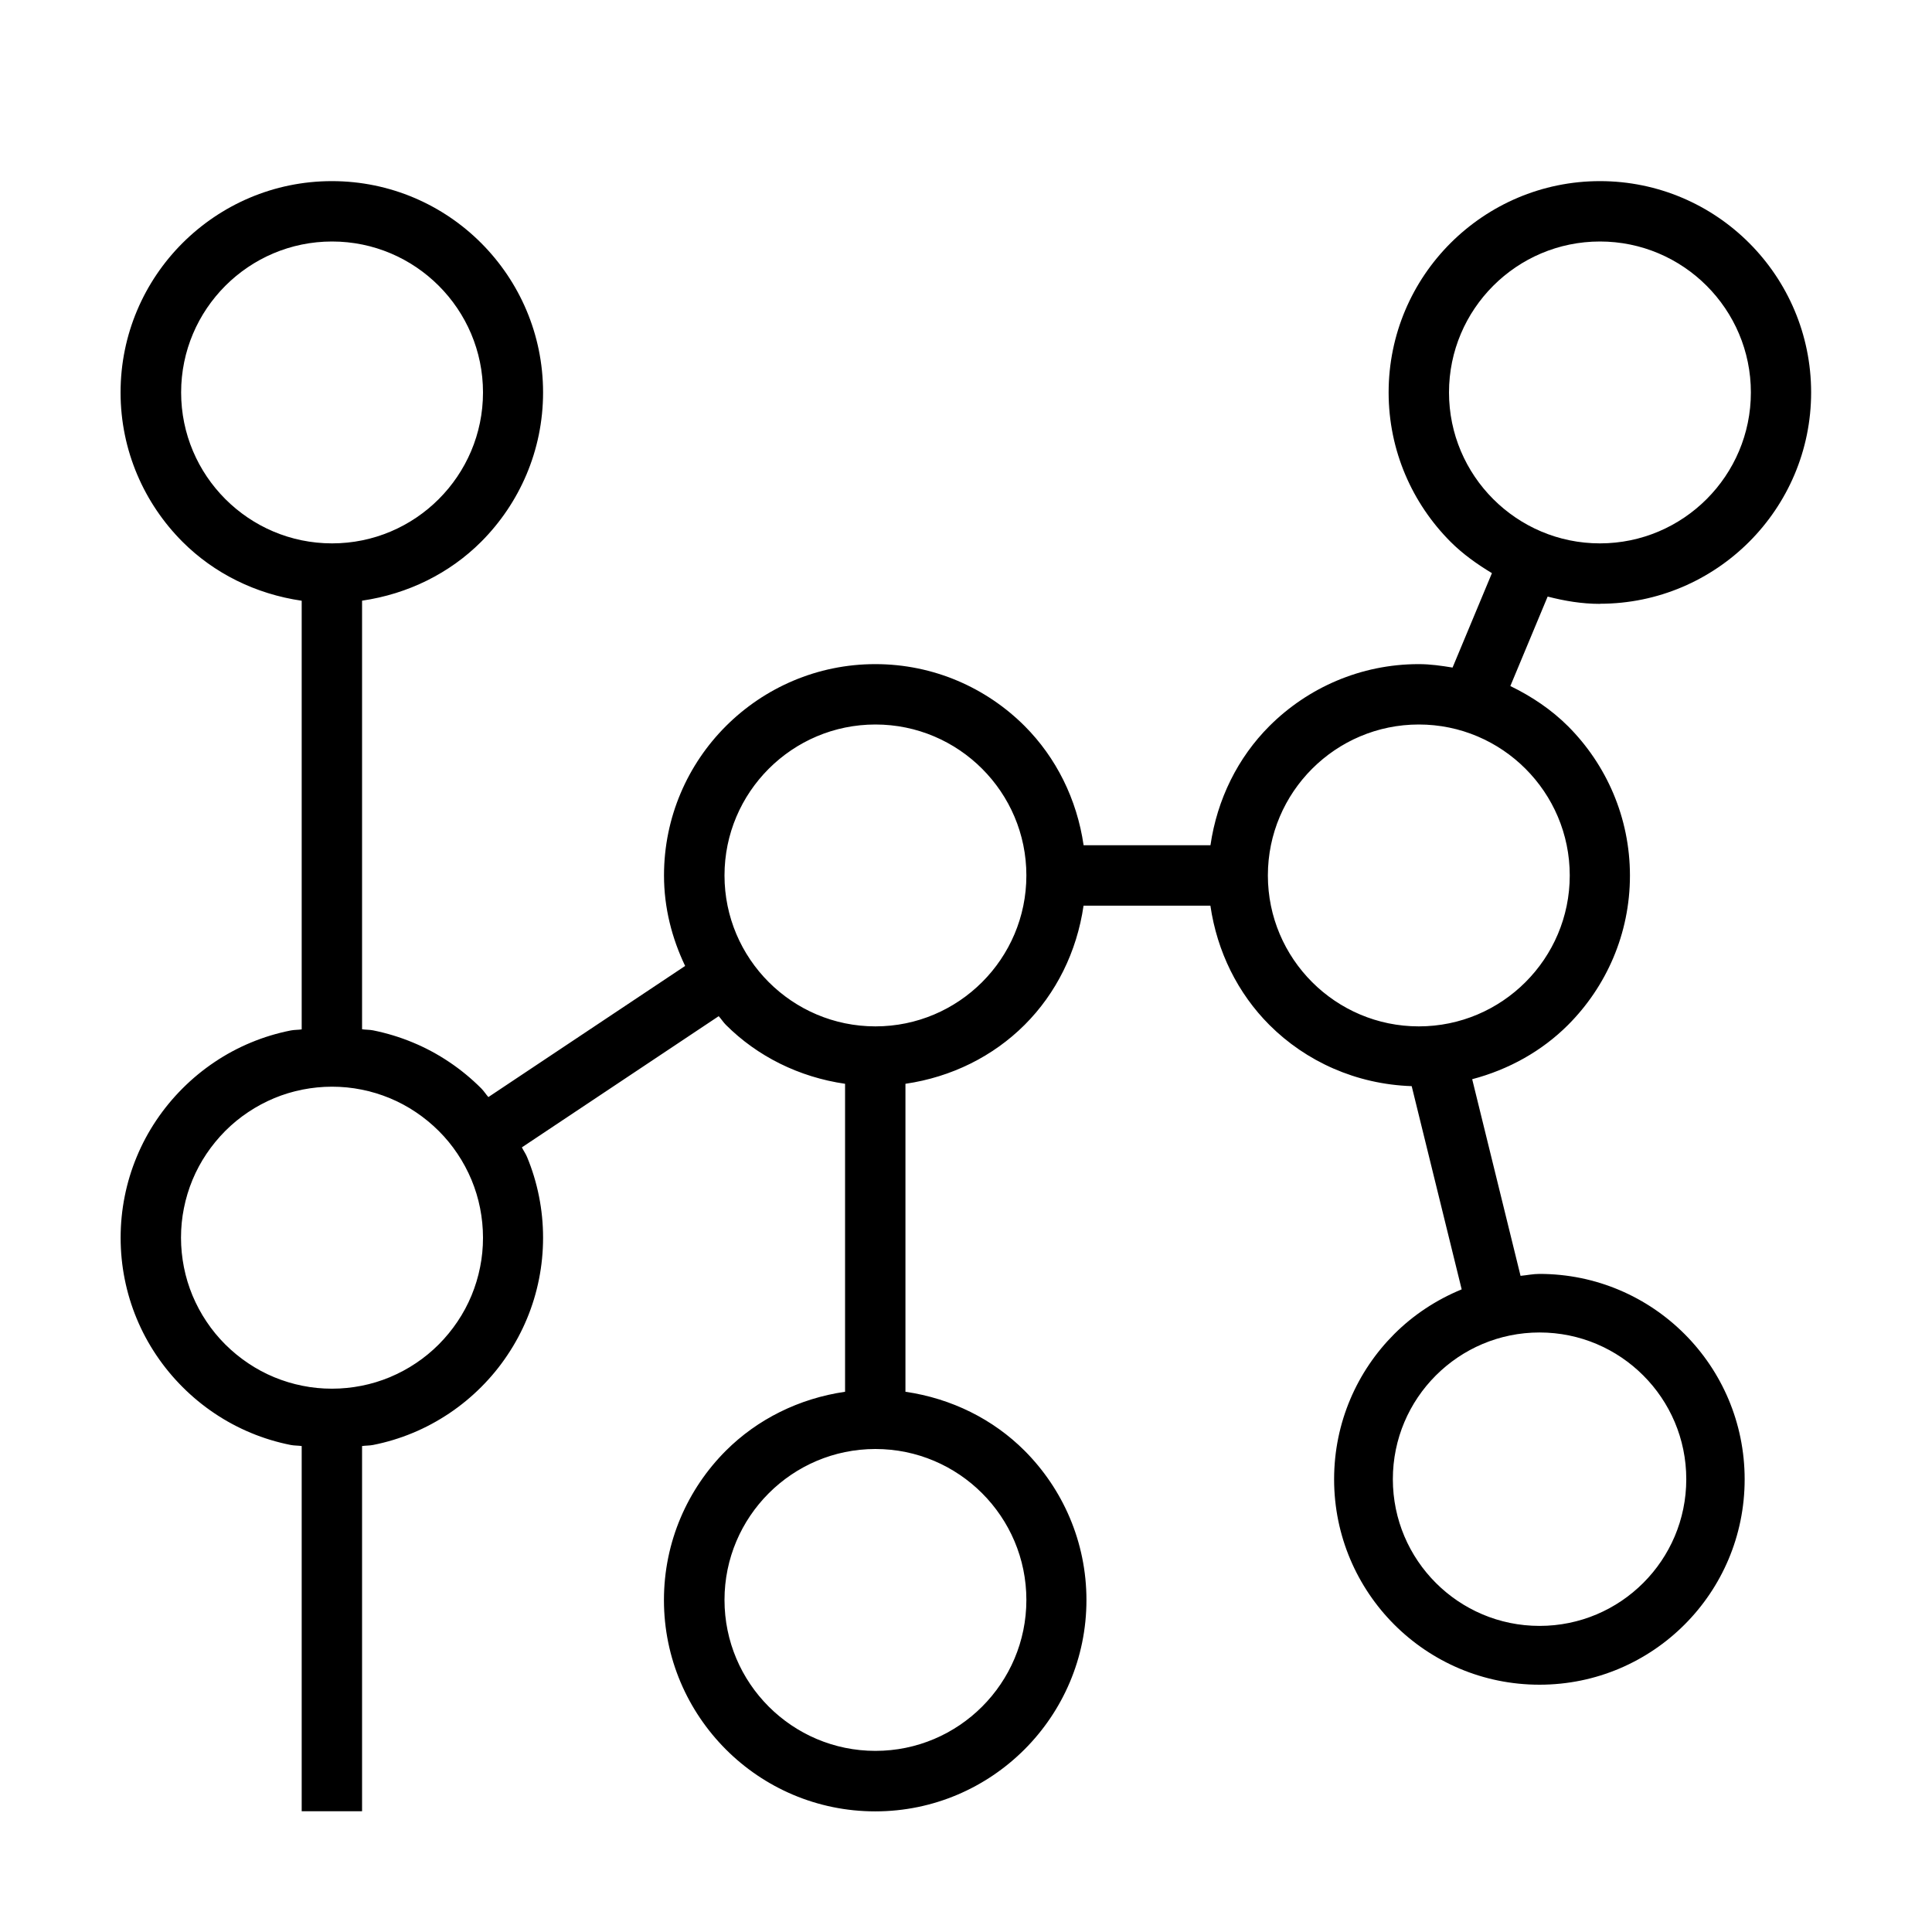
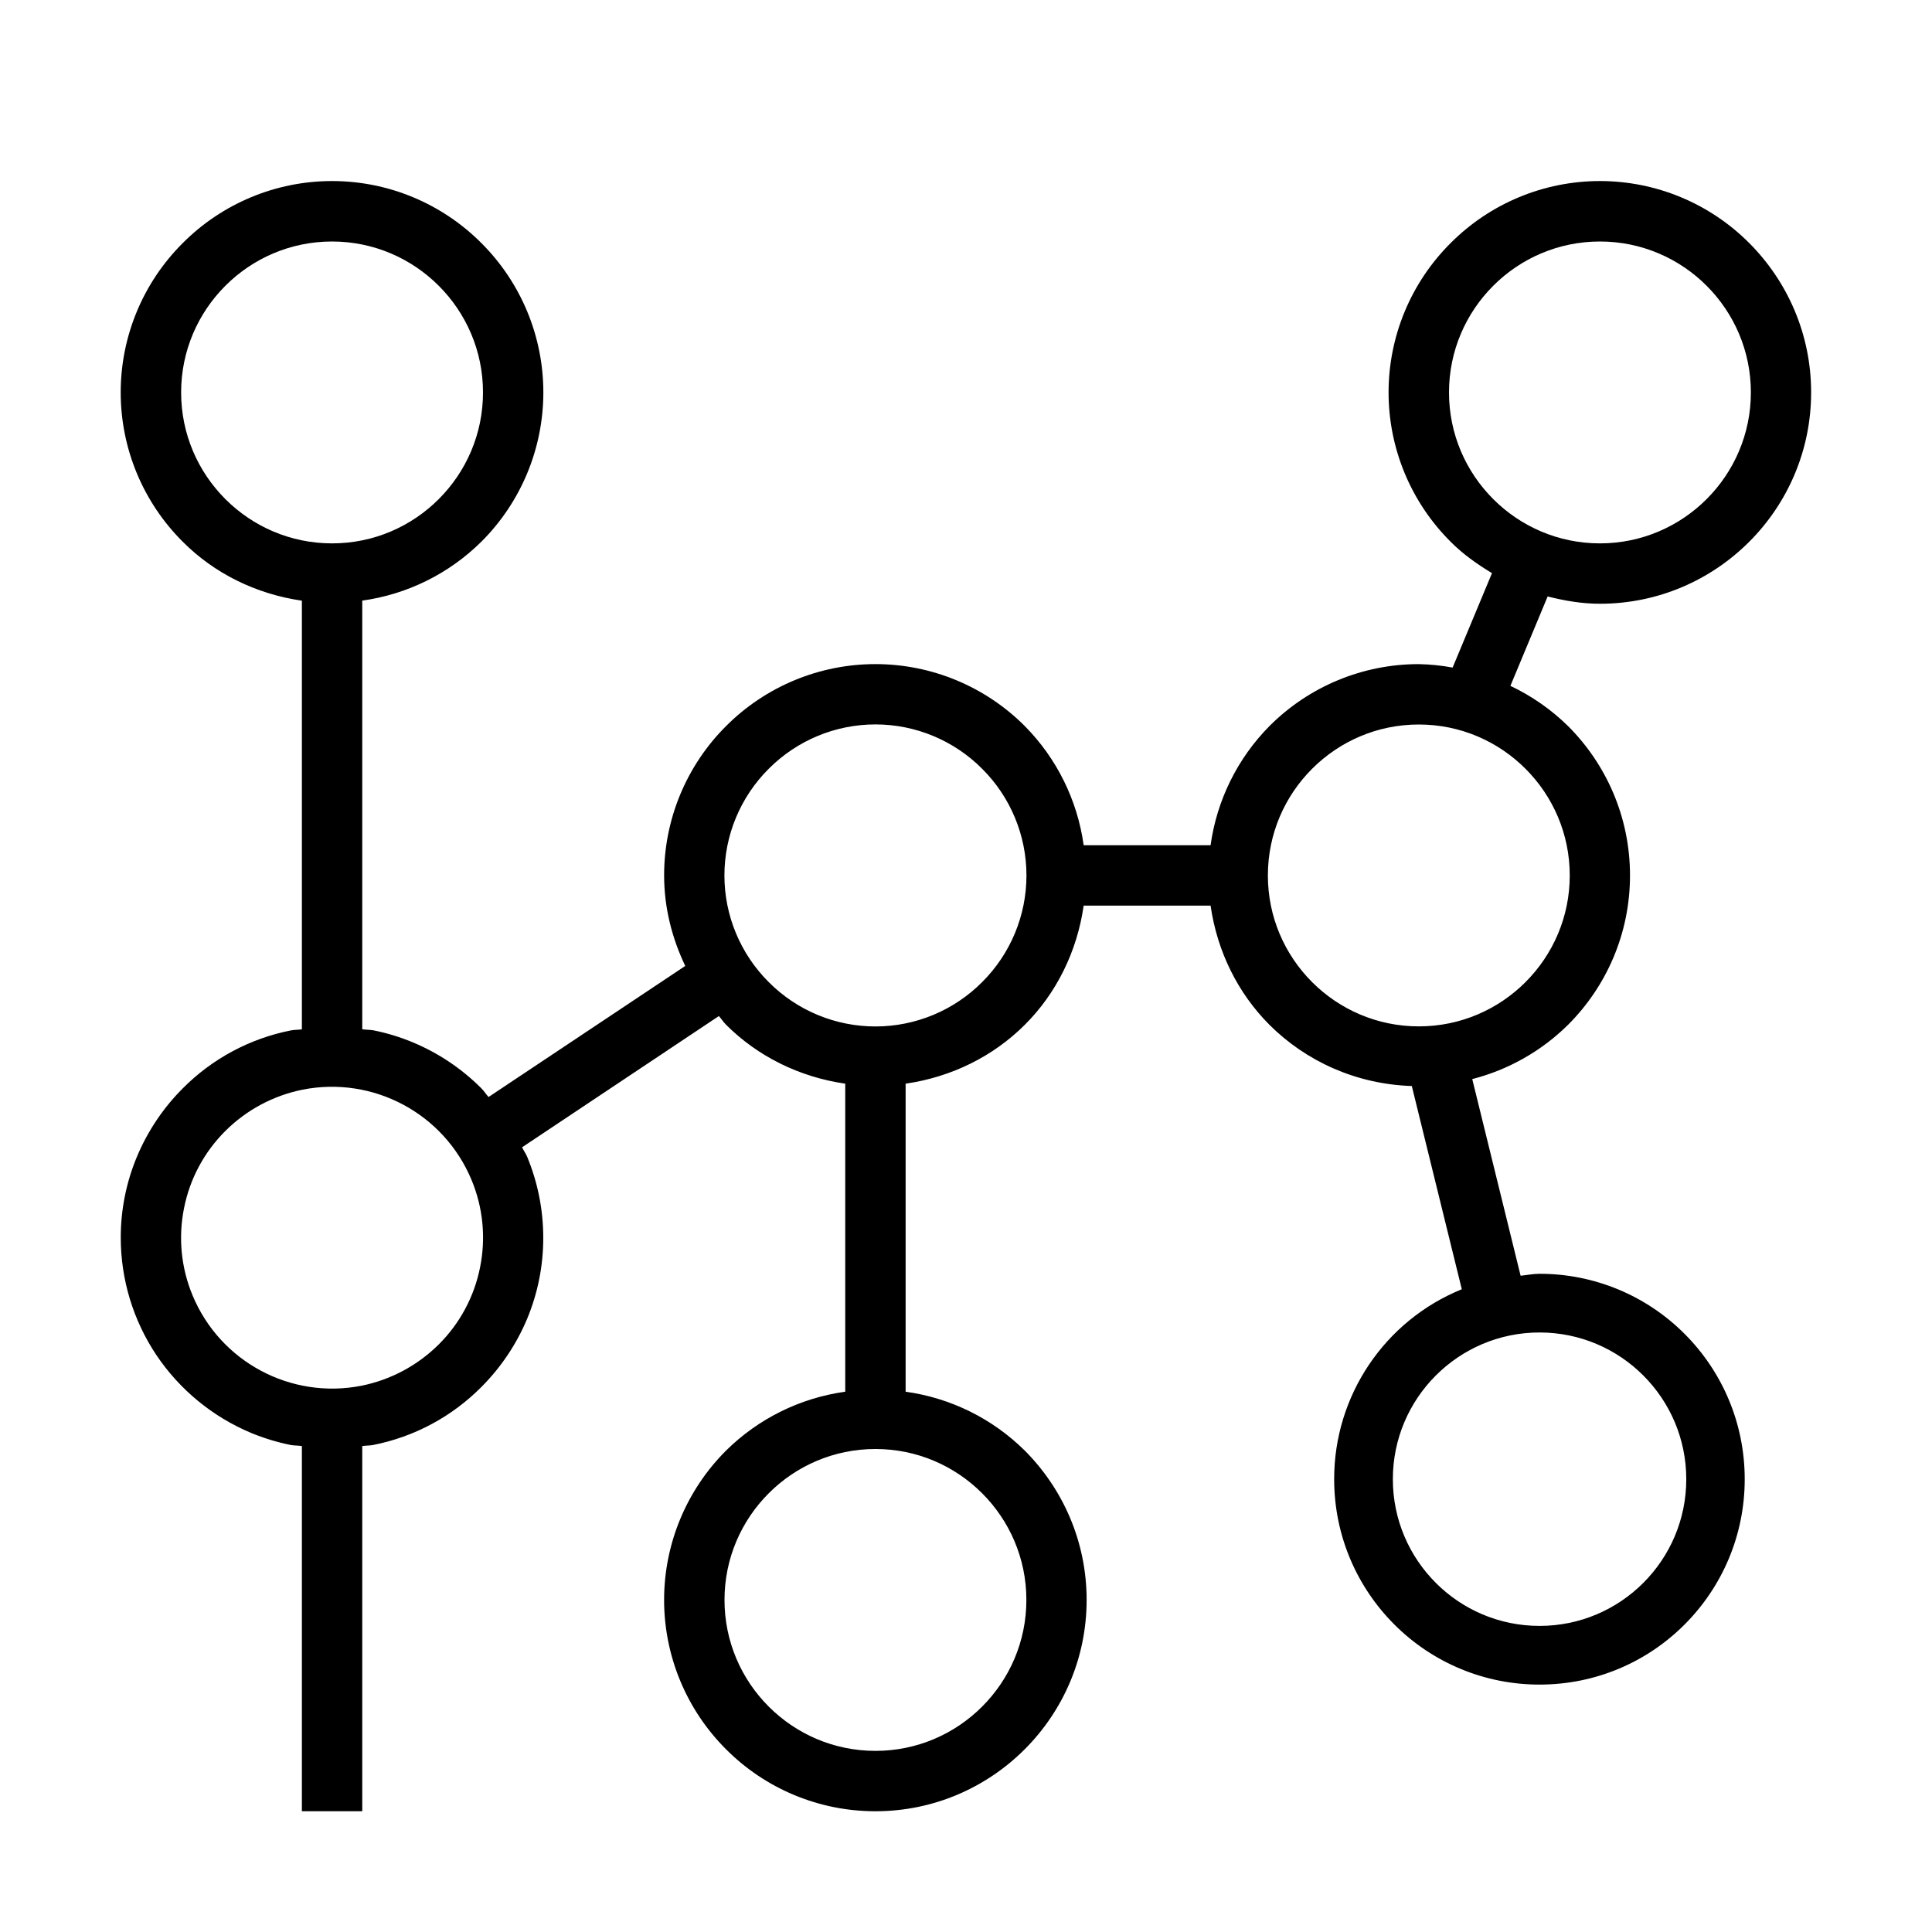
- <svg xmlns="http://www.w3.org/2000/svg" id="icons" viewBox="0 0 32 32">
-   <defs>
-     <style>.cls-1{fill:none;}.cls-1,.cls-2{stroke-width:0px;}</style>
-   </defs>
-   <path class="cls-2" d="M26.5,10c.965,0,1.839-.393,2.473-1.027.633-.634,1.025-1.509,1.025-2.473s-.392-1.84-1.025-2.474c-.633-.634-1.508-1.026-2.473-1.026-.965,0-1.84.393-2.474,1.026s-1.026,1.509-1.026,2.474.393,1.84,1.026,2.474c.203.203.438.37.685.519l-.652,1.564c-.183-.03-.368-.057-.56-.057-.965,0-1.84.393-2.474,1.026-.521.521-.865,1.21-.976,1.974h-2.101c-.111-.763-.455-1.452-.976-1.974-.634-.634-1.509-1.026-2.474-1.026s-1.84.393-2.474,1.026-1.026,1.509-1.026,2.474c0,.538.132,1.043.35,1.499l-3.259,2.172c-.042-.047-.075-.101-.119-.145-.162-.162-.339-.308-.53-.436-.189-.127-.391-.236-.604-.324-.209-.087-.429-.154-.656-.2-.059-.012-.123-.009-.183-.018v-7.099c.763-.111,1.452-.455,1.973-.976.633-.634,1.025-1.509,1.025-2.473s-.392-1.84-1.025-2.474c-.633-.634-1.508-1.026-2.473-1.026-.965,0-1.84.393-2.474,1.026s-1.026,1.509-1.026,2.474.393,1.84,1.026,2.474c.521.521,1.21.865,1.974.976v7.1c-.06.009-.124.006-.183.018-.227.045-.447.112-.656.199-.213.088-.415.197-.604.324-.191.128-.368.274-.53.436-.162.162-.308.339-.436.53-.127.189-.236.392-.324.605-.087.209-.154.429-.199.656-.044.221-.067.449-.067.683s.023.462.067.683c.045.227.112.447.199.656.088.213.197.415.324.604.128.191.274.368.436.53.162.162.339.308.53.436.189.127.392.236.604.324.209.087.429.154.656.199.059.012.123.009.183.018v6.049h1v-6.049c.06-.009.124-.006.183-.018.227-.045.447-.112.656-.199.213-.088.415-.198.604-.324.191-.128.368-.274.53-.436.162-.162.308-.339.435-.53.127-.189.236-.392.324-.604.087-.209.154-.429.199-.656.044-.221.067-.449.067-.683,0-.234-.023-.462-.067-.683-.045-.227-.112-.447-.199-.656-.023-.056-.059-.104-.085-.158l3.26-2.173c.042.046.075.1.119.144.521.521,1.21.865,1.974.976v5.101c-.763.111-1.452.455-1.974.976-.634.634-1.026,1.509-1.026,2.474s.393,1.84,1.026,2.474,1.509,1.026,2.474,1.026c.965,0,1.839-.393,2.473-1.027.633-.634,1.025-1.509,1.025-2.473s-.392-1.84-1.025-2.474c-.521-.521-1.209-.865-1.973-.976v-5.101c.763-.111,1.452-.455,1.974-.976s.865-1.21.976-1.974h2.101c.111.763.455,1.452.976,1.974.608.608,1.44.984,2.358,1.015l.828,3.366c-.421.173-.801.424-1.117.74-.616.616-.996,1.466-.996,2.406,0,.939.381,1.79.996,2.406.616.616,1.466.996,2.406.996.94,0,1.789-.381,2.404-.997.615-.616.994-1.466.994-2.405s-.38-1.79-.994-2.405c-.615-.616-1.464-.997-2.404-.997-.108,0-.209.022-.314.032l-.801-3.257c.608-.16,1.156-.467,1.588-.899.633-.634,1.025-1.509,1.025-2.473s-.392-1.84-1.025-2.474c-.275-.275-.602-.494-.956-.666l.618-1.482c.279.072.565.121.866.121ZM3,6.5c0-.689.28-1.314.733-1.767s1.078-.733,1.767-.733,1.314.28,1.767.733.733,1.078.733,1.767-.28,1.314-.733,1.767-1.078.733-1.767.733-1.314-.28-1.767-.733-.733-1.078-.733-1.767ZM7.952,20.988c-.032.162-.08.319-.142.469-.063.152-.141.297-.232.432-.091.136-.196.263-.311.379-.116.116-.242.22-.379.311-.135.091-.28.168-.432.232-.15.062-.306.11-.469.142-.158.031-.321.048-.488.048s-.33-.016-.488-.048c-.162-.032-.319-.08-.469-.142-.152-.063-.297-.141-.432-.232-.136-.091-.263-.196-.379-.311-.116-.116-.22-.242-.311-.379-.091-.135-.168-.28-.232-.432-.062-.15-.11-.306-.142-.469-.031-.158-.048-.321-.048-.488s.016-.33.048-.488c.032-.162.08-.319.142-.469.063-.152.141-.297.232-.432.091-.136.196-.263.311-.379.116-.116.242-.22.379-.311.135-.091.28-.168.432-.232.15-.062.306-.11.469-.142.158-.031.321-.048.488-.048s.33.016.488.048c.162.032.319.08.469.142.152.063.297.141.432.232.136.091.263.196.379.311.116.116.22.242.311.379.091.135.168.28.232.432.062.15.11.306.142.469.031.158.048.321.048.488s-.016.33-.048.488ZM27.218,22.782c.44.44.712,1.047.712,1.718s-.272,1.278-.712,1.718c-.44.44-1.047.712-1.718.712s-1.278-.272-1.718-.712c-.44-.44-.712-1.047-.712-1.718s.272-1.278.712-1.718c.44-.44,1.047-.712,1.718-.712s1.278.272,1.718.712ZM17,26.5c0,.689-.28,1.314-.733,1.767s-1.078.733-1.767.733-1.314-.28-1.767-.733-.733-1.078-.733-1.767.28-1.314.733-1.767,1.078-.733,1.767-.733,1.314.28,1.767.733.733,1.078.733,1.767ZM16.267,16.267c-.453.453-1.078.733-1.767.733s-1.314-.28-1.767-.733-.733-1.078-.733-1.767.28-1.314.733-1.767,1.078-.733,1.767-.733,1.314.28,1.767.733.733,1.078.733,1.767-.28,1.314-.733,1.767ZM26,14.5c0,.689-.28,1.314-.733,1.767s-1.078.733-1.767.733-1.314-.28-1.767-.733-.733-1.078-.733-1.767.28-1.314.733-1.767,1.078-.733,1.767-.733,1.314.28,1.767.733.733,1.078.733,1.767ZM24,6.5c0-.689.28-1.314.733-1.767s1.078-.733,1.767-.733,1.314.28,1.767.733.733,1.078.733,1.767-.28,1.314-.733,1.767-1.078.733-1.767.733-1.314-.28-1.767-.733-.733-1.078-.733-1.767Z" />
-   <rect class="cls-1" width="32" height="32" />
+ <svg xmlns="http://www.w3.org/2000/svg" viewBox="0 0 32 32">
+   <path d="M26.5 10c.965 0 1.84-.393 2.473-1.027.633-.633 1.025-1.508 1.025-2.473s-.392-1.84-1.025-2.474a3.49 3.49 0 0 0-4.946 0 3.49 3.49 0 0 0 0 4.947c.202.204.437.37.685.52l-.652 1.564A3.463 3.463 0 0 0 23.5 11a3.49 3.49 0 0 0-2.474 1.026A3.488 3.488 0 0 0 20.051 14h-2.102a3.488 3.488 0 0 0-.975-1.974 3.495 3.495 0 0 0-4.948 0A3.489 3.489 0 0 0 11 14.5c0 .538.132 1.043.35 1.499L8.092 18.17c-.042-.046-.075-.1-.12-.145a3.522 3.522 0 0 0-1.133-.76 3.468 3.468 0 0 0-.656-.2c-.06-.01-.123-.008-.183-.017v-7.1a3.484 3.484 0 0 0 1.973-.976 3.492 3.492 0 0 0 0-4.946 3.49 3.49 0 0 0-4.946 0 3.49 3.49 0 0 0 0 4.947c.52.522 1.21.866 1.973.976v7.1c-.06.009-.124.006-.183.018a3.47 3.47 0 0 0-1.79.96 3.53 3.53 0 0 0-.76 1.134A3.469 3.469 0 0 0 2 20.5a3.502 3.502 0 0 0 .59 1.944 3.535 3.535 0 0 0 1.57 1.29c.21.087.43.154.657.2.06.01.123.008.183.017V30h1v-6.049c.06-.009.124-.006.183-.018a3.47 3.47 0 0 0 1.79-.96 3.525 3.525 0 0 0 .76-1.134 3.475 3.475 0 0 0 .265-1.339 3.505 3.505 0 0 0-.266-1.339c-.023-.056-.059-.104-.085-.158l3.26-2.174c.042.047.075.1.12.145.52.52 1.21.865 1.973.975v5.102a3.488 3.488 0 0 0-1.974.975 3.495 3.495 0 0 0 0 4.948A3.489 3.489 0 0 0 14.5 30c.965 0 1.84-.393 2.473-1.027.633-.633 1.025-1.508 1.025-2.473s-.392-1.84-1.025-2.474A3.484 3.484 0 0 0 15 23.051v-5.102c.763-.11 1.452-.454 1.974-.975s.865-1.21.975-1.974h2.102c.11.763.454 1.452.975 1.974.608.607 1.44.984 2.358 1.014l.828 3.366a3.391 3.391 0 0 0-2.114 3.146c0 .94.38 1.79.996 2.406a3.391 3.391 0 0 0 2.406.996c.94 0 1.79-.38 2.404-.997.614-.615.994-1.466.994-2.405s-.38-1.79-.994-2.405a3.385 3.385 0 0 0-2.404-.997c-.108 0-.21.022-.314.032l-.801-3.257a3.493 3.493 0 0 0 1.588-.9c.633-.633 1.025-1.508 1.025-2.473s-.392-1.84-1.025-2.473a3.51 3.51 0 0 0-.956-.667l.617-1.481c.279.071.566.121.866.121zM3 6.5c0-.69.28-1.314.733-1.767S4.81 4 5.5 4s1.314.28 1.767.733S8 5.81 8 6.5s-.28 1.314-.733 1.767S6.19 9 5.5 9s-1.314-.28-1.767-.733S3 7.19 3 6.5zm4.952 14.488a2.48 2.48 0 0 1-.685 1.28 2.519 2.519 0 0 1-1.28.684 2.505 2.505 0 0 1-2.797-1.495 2.48 2.48 0 0 1-.142-1.445 2.478 2.478 0 0 1 .685-1.28 2.516 2.516 0 0 1 1.28-.684 2.505 2.505 0 0 1 2.797 1.495 2.479 2.479 0 0 1 .142 1.445zm19.266 1.794c.44.44.712 1.047.712 1.718s-.272 1.278-.712 1.718c-.44.44-1.047.712-1.718.712s-1.279-.272-1.718-.712c-.44-.44-.712-1.047-.712-1.718s.272-1.278.712-1.718c.44-.44 1.047-.712 1.718-.712s1.278.272 1.718.712zM17 26.5c0 .69-.28 1.314-.733 1.767S15.19 29 14.5 29s-1.314-.28-1.767-.733S12 27.19 12 26.5s.28-1.314.733-1.767S13.81 24 14.5 24s1.314.28 1.767.733S17 25.81 17 26.5zm-.733-10.233a2.493 2.493 0 0 1-3.534 0 2.493 2.493 0 0 1 0-3.534 2.493 2.493 0 0 1 3.534 0 2.493 2.493 0 0 1 0 3.534zM26 14.5c0 .69-.28 1.314-.733 1.767S24.19 17 23.5 17s-1.314-.28-1.767-.733S21 15.19 21 14.5s.28-1.314.733-1.767S22.81 12 23.5 12s1.314.28 1.767.733S26 13.81 26 14.5zm-2-8c0-.69.28-1.314.733-1.767S25.81 4 26.5 4s1.314.28 1.767.733S29 5.81 29 6.5s-.28 1.314-.733 1.767S27.19 9 26.5 9s-1.314-.28-1.767-.733S24 7.19 24 6.5z" stroke-width="0" />
+   <path stroke-width="0" fill="none" d="M0 0h32v32H0z" />
</svg>
